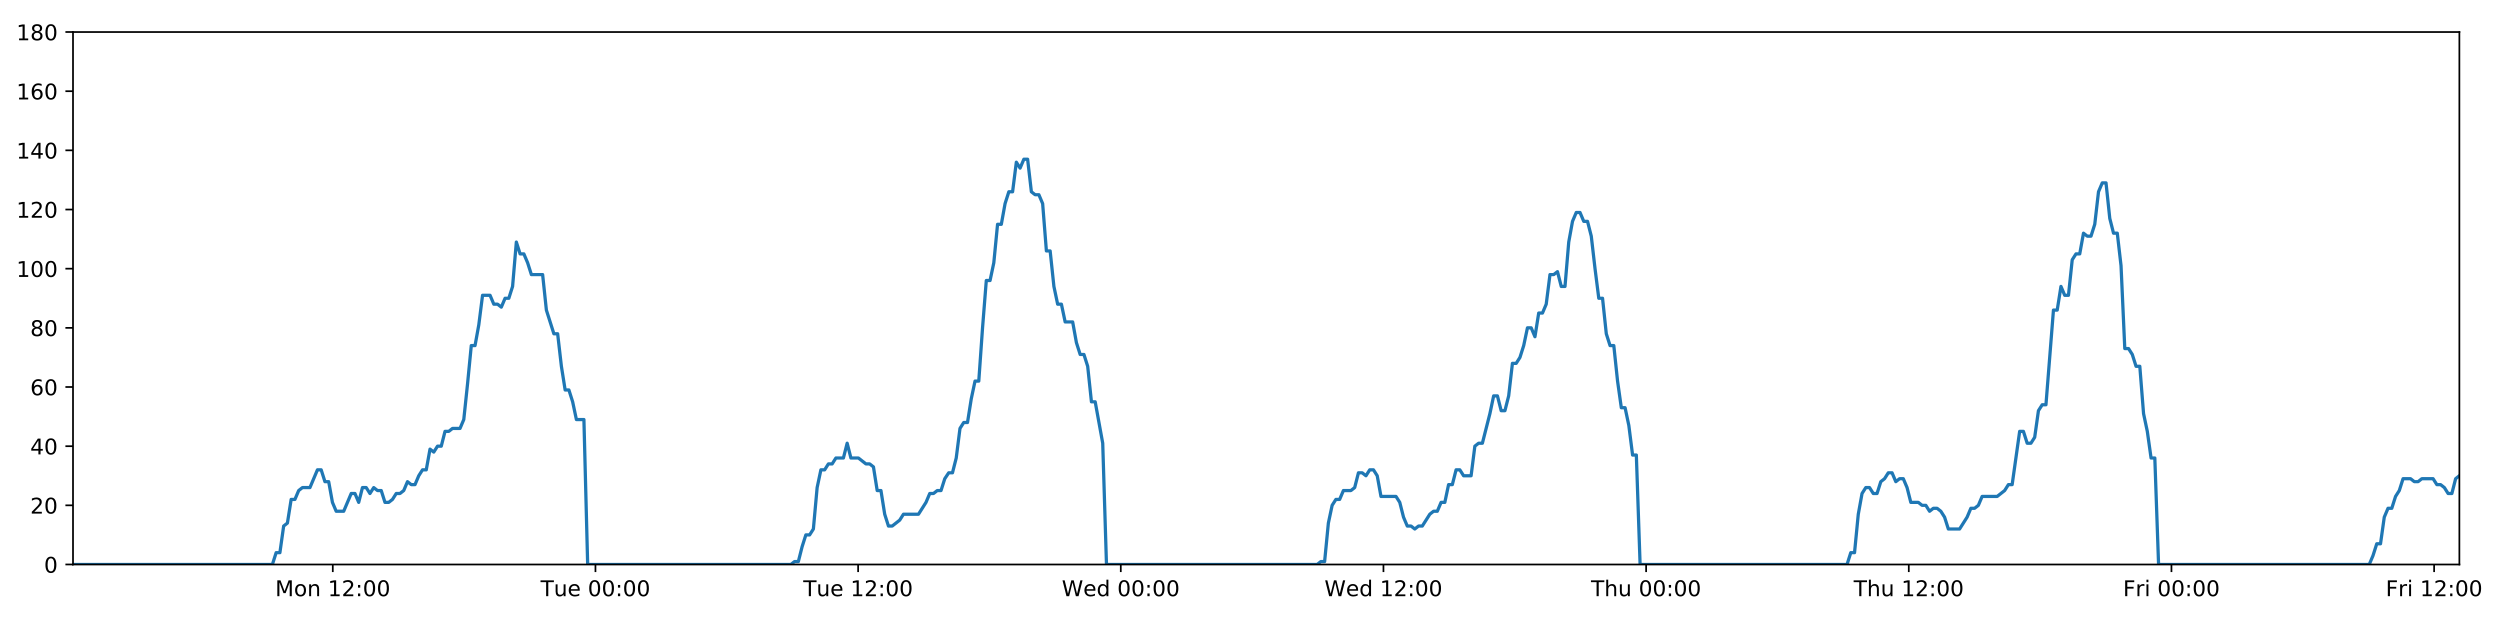
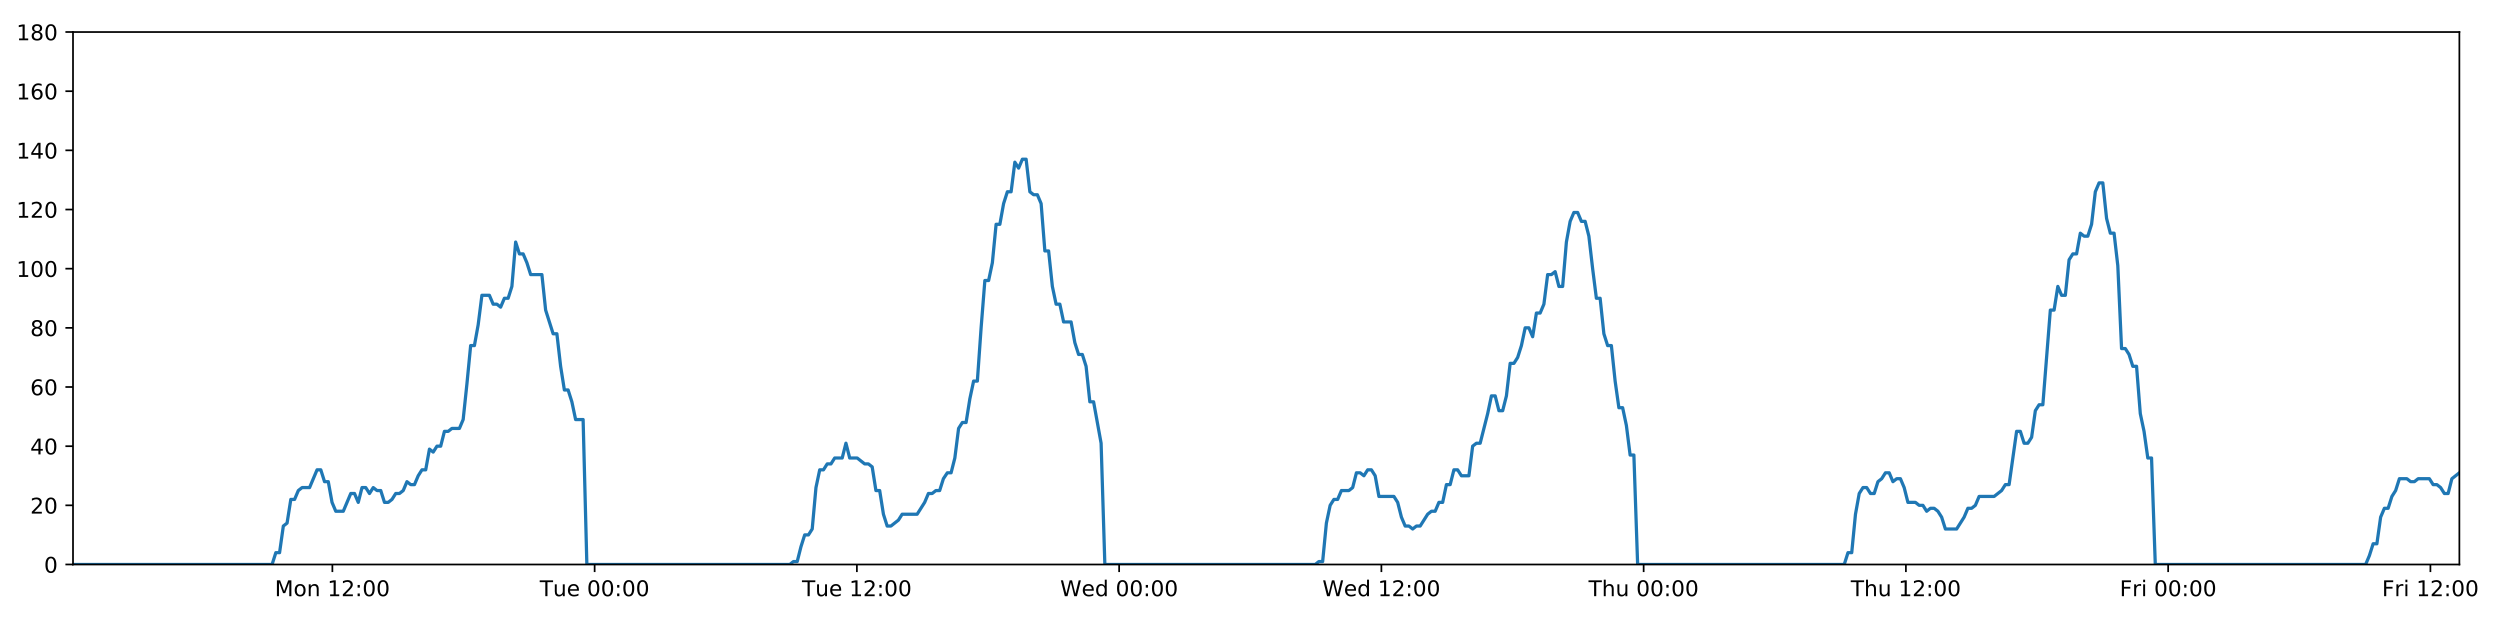
<svg xmlns="http://www.w3.org/2000/svg" xmlns:xlink="http://www.w3.org/1999/xlink" height="288pt" version="1.1" viewBox="0 0 1152 288" width="1152pt">
  <defs>
    <style type="text/css">
*{stroke-linecap:butt;stroke-linejoin:round;}
  </style>
  </defs>
  <g id="figure_1">
    <g id="patch_1">
      <path d="M 0 288  L 1152 288  L 1152 0  L 0 0  z " style="fill:#ffffff;" />
    </g>
    <g id="axes_1">
      <g id="patch_2">
        <path d="M 33.64 260.12  L 1133.28 260.12  L 1133.28 14.76  L 33.64 14.76  z " style="fill:#ffffff;" />
      </g>
      <g id="matplotlib.axis_1">
        <g id="xtick_1">
          <g id="line2d_1">
            <defs>
-               <path d="M 0 0  L 0 3.5  " id="m93ad986e2b" style="stroke:#000000;stroke-width:0.8;" />
-             </defs>
-             <g>
-               <use style="stroke:#000000;stroke-width:0.8;" x="153.348" xlink:href="#m93ad986e2b" y="260.12" />
+               <path d="M 0 0  L 0 3.5  " id="m6ac82e67f0" style="stroke:#000000;stroke-width:0.8;" />
+             </defs>
+             <g>
+               <use style="stroke:#000000;stroke-width:0.8;" x="153.16" xlink:href="#m6ac82e67f0" y="260.12" />
            </g>
          </g>
          <g id="text_1">
            <defs>
              <path d="M 9.812 72.906  L 24.516 72.906  L 43.109 23.297  L 61.812 72.906  L 76.516 72.906  L 76.516 0  L 66.891 0  L 66.891 64.016  L 48.094 14.016  L 38.188 14.016  L 19.391 64.016  L 19.391 0  L 9.812 0  z " id="DejaVuSans-77" />
              <path d="M 30.609 48.391  Q 23.391 48.391 19.188 42.75  Q 14.984 37.109 14.984 27.297  Q 14.984 17.484 19.156 11.844  Q 23.344 6.203 30.609 6.203  Q 37.797 6.203 41.984 11.859  Q 46.188 17.531 46.188 27.297  Q 46.188 37.016 41.984 42.703  Q 37.797 48.391 30.609 48.391  z M 30.609 56  Q 42.328 56 49.016 48.375  Q 55.719 40.766 55.719 27.297  Q 55.719 13.875 49.016 6.219  Q 42.328 -1.422 30.609 -1.422  Q 18.844 -1.422 12.172 6.219  Q 5.516 13.875 5.516 27.297  Q 5.516 40.766 12.172 48.375  Q 18.844 56 30.609 56  z " id="DejaVuSans-111" />
              <path d="M 54.891 33.016  L 54.891 0  L 45.906 0  L 45.906 32.719  Q 45.906 40.484 42.875 44.328  Q 39.844 48.188 33.797 48.188  Q 26.516 48.188 22.312 43.547  Q 18.109 38.922 18.109 30.906  L 18.109 0  L 9.078 0  L 9.078 54.688  L 18.109 54.688  L 18.109 46.188  Q 21.344 51.125 25.703 53.562  Q 30.078 56 35.797 56  Q 45.219 56 50.047 50.172  Q 54.891 44.344 54.891 33.016  z " id="DejaVuSans-110" />
              <path id="DejaVuSans-32" />
              <path d="M 12.406 8.297  L 28.516 8.297  L 28.516 63.922  L 10.984 60.406  L 10.984 69.391  L 28.422 72.906  L 38.281 72.906  L 38.281 8.297  L 54.391 8.297  L 54.391 0  L 12.406 0  z " id="DejaVuSans-49" />
              <path d="M 19.188 8.297  L 53.609 8.297  L 53.609 0  L 7.328 0  L 7.328 8.297  Q 12.938 14.109 22.625 23.891  Q 32.328 33.688 34.812 36.531  Q 39.547 41.844 41.422 45.531  Q 43.312 49.219 43.312 52.781  Q 43.312 58.594 39.234 62.25  Q 35.156 65.922 28.609 65.922  Q 23.969 65.922 18.812 64.312  Q 13.672 62.703 7.812 59.422  L 7.812 69.391  Q 13.766 71.781 18.938 73  Q 24.125 74.219 28.422 74.219  Q 39.75 74.219 46.484 68.547  Q 53.219 62.891 53.219 53.422  Q 53.219 48.922 51.531 44.891  Q 49.859 40.875 45.406 35.406  Q 44.188 33.984 37.641 27.219  Q 31.109 20.453 19.188 8.297  z " id="DejaVuSans-50" />
              <path d="M 11.719 12.406  L 22.016 12.406  L 22.016 0  L 11.719 0  z M 11.719 51.703  L 22.016 51.703  L 22.016 39.312  L 11.719 39.312  z " id="DejaVuSans-58" />
              <path d="M 31.781 66.406  Q 24.172 66.406 20.328 58.906  Q 16.5 51.422 16.5 36.375  Q 16.5 21.391 20.328 13.891  Q 24.172 6.391 31.781 6.391  Q 39.453 6.391 43.281 13.891  Q 47.125 21.391 47.125 36.375  Q 47.125 51.422 43.281 58.906  Q 39.453 66.406 31.781 66.406  z M 31.781 74.219  Q 44.047 74.219 50.516 64.516  Q 56.984 54.828 56.984 36.375  Q 56.984 17.969 50.516 8.266  Q 44.047 -1.422 31.781 -1.422  Q 19.531 -1.422 13.062 8.266  Q 6.594 17.969 6.594 36.375  Q 6.594 54.828 13.062 64.516  Q 19.531 74.219 31.781 74.219  z " id="DejaVuSans-48" />
            </defs>
-             <g transform="translate(126.8076 274.7184)scale(0.1 -0.1)">
+             <g transform="translate(126.6193 274.7184)scale(0.1 -0.1)">
              <use xlink:href="#DejaVuSans-77" />
              <use x="86.279" xlink:href="#DejaVuSans-111" />
              <use x="147.461" xlink:href="#DejaVuSans-110" />
              <use x="210.84" xlink:href="#DejaVuSans-32" />
              <use x="242.627" xlink:href="#DejaVuSans-49" />
              <use x="306.25" xlink:href="#DejaVuSans-50" />
              <use x="369.873" xlink:href="#DejaVuSans-58" />
              <use x="403.564" xlink:href="#DejaVuSans-48" />
              <use x="467.188" xlink:href="#DejaVuSans-48" />
            </g>
          </g>
        </g>
        <g id="xtick_2">
          <g id="line2d_2">
            <g>
-               <use style="stroke:#000000;stroke-width:0.8;" x="274.385" xlink:href="#m93ad986e2b" y="260.12" />
+               <use style="stroke:#000000;stroke-width:0.8;" x="274.006" xlink:href="#m6ac82e67f0" y="260.12" />
            </g>
          </g>
          <g id="text_2">
            <defs>
              <path d="M -0.297 72.906  L 61.375 72.906  L 61.375 64.594  L 35.5 64.594  L 35.5 0  L 25.594 0  L 25.594 64.594  L -0.297 64.594  z " id="DejaVuSans-84" />
              <path d="M 8.5 21.578  L 8.5 54.688  L 17.484 54.688  L 17.484 21.922  Q 17.484 14.156 20.5 10.266  Q 23.531 6.391 29.594 6.391  Q 36.859 6.391 41.078 11.031  Q 45.312 15.672 45.312 23.688  L 45.312 54.688  L 54.297 54.688  L 54.297 0  L 45.312 0  L 45.312 8.406  Q 42.047 3.422 37.719 1  Q 33.406 -1.422 27.688 -1.422  Q 18.266 -1.422 13.375 4.438  Q 8.5 10.297 8.5 21.578  z M 31.109 56  z " id="DejaVuSans-117" />
              <path d="M 56.203 29.594  L 56.203 25.203  L 14.891 25.203  Q 15.484 15.922 20.484 11.062  Q 25.484 6.203 34.422 6.203  Q 39.594 6.203 44.453 7.469  Q 49.312 8.734 54.109 11.281  L 54.109 2.781  Q 49.266 0.734 44.188 -0.344  Q 39.109 -1.422 33.891 -1.422  Q 20.797 -1.422 13.156 6.188  Q 5.516 13.812 5.516 26.812  Q 5.516 40.234 12.766 48.109  Q 20.016 56 32.328 56  Q 43.359 56 49.781 48.891  Q 56.203 41.797 56.203 29.594  z M 47.219 32.234  Q 47.125 39.594 43.094 43.984  Q 39.062 48.391 32.422 48.391  Q 24.906 48.391 20.391 44.141  Q 15.875 39.891 15.188 32.172  z " id="DejaVuSans-101" />
            </defs>
-             <g transform="translate(249.099 274.7184)scale(0.1 -0.1)">
+             <g transform="translate(248.7203 274.7184)scale(0.1 -0.1)">
              <use xlink:href="#DejaVuSans-84" />
              <use x="60.85" xlink:href="#DejaVuSans-117" />
              <use x="124.229" xlink:href="#DejaVuSans-101" />
              <use x="185.752" xlink:href="#DejaVuSans-32" />
              <use x="217.539" xlink:href="#DejaVuSans-48" />
              <use x="281.162" xlink:href="#DejaVuSans-48" />
              <use x="344.785" xlink:href="#DejaVuSans-58" />
              <use x="378.477" xlink:href="#DejaVuSans-48" />
              <use x="442.1" xlink:href="#DejaVuSans-48" />
            </g>
          </g>
        </g>
        <g id="xtick_3">
          <g id="line2d_3">
            <g>
-               <use style="stroke:#000000;stroke-width:0.8;" x="395.422" xlink:href="#m93ad986e2b" y="260.12" />
+               <use style="stroke:#000000;stroke-width:0.8;" x="394.853" xlink:href="#m6ac82e67f0" y="260.12" />
            </g>
          </g>
          <g id="text_3">
-             <g transform="translate(370.1358 274.7184)scale(0.1 -0.1)">
+             <g transform="translate(369.5667 274.7184)scale(0.1 -0.1)">
              <use xlink:href="#DejaVuSans-84" />
              <use x="60.85" xlink:href="#DejaVuSans-117" />
              <use x="124.229" xlink:href="#DejaVuSans-101" />
              <use x="185.752" xlink:href="#DejaVuSans-32" />
              <use x="217.539" xlink:href="#DejaVuSans-49" />
              <use x="281.162" xlink:href="#DejaVuSans-50" />
              <use x="344.785" xlink:href="#DejaVuSans-58" />
              <use x="378.477" xlink:href="#DejaVuSans-48" />
              <use x="442.1" xlink:href="#DejaVuSans-48" />
            </g>
          </g>
        </g>
        <g id="xtick_4">
          <g id="line2d_4">
            <g>
-               <use style="stroke:#000000;stroke-width:0.8;" x="516.458" xlink:href="#m93ad986e2b" y="260.12" />
+               <use style="stroke:#000000;stroke-width:0.8;" x="515.699" xlink:href="#m6ac82e67f0" y="260.12" />
            </g>
          </g>
          <g id="text_4">
            <defs>
              <path d="M 3.328 72.906  L 13.281 72.906  L 28.609 11.281  L 43.891 72.906  L 54.984 72.906  L 70.312 11.281  L 85.594 72.906  L 95.609 72.906  L 77.297 0  L 64.891 0  L 49.516 63.281  L 33.984 0  L 21.578 0  z " id="DejaVuSans-87" />
              <path d="M 45.406 46.391  L 45.406 75.984  L 54.391 75.984  L 54.391 0  L 45.406 0  L 45.406 8.203  Q 42.578 3.328 38.25 0.953  Q 33.938 -1.422 27.875 -1.422  Q 17.969 -1.422 11.734 6.484  Q 5.516 14.406 5.516 27.297  Q 5.516 40.188 11.734 48.094  Q 17.969 56 27.875 56  Q 33.938 56 38.25 53.625  Q 42.578 51.266 45.406 46.391  z M 14.797 27.297  Q 14.797 17.391 18.875 11.75  Q 22.953 6.109 30.078 6.109  Q 37.203 6.109 41.297 11.75  Q 45.406 17.391 45.406 27.297  Q 45.406 37.203 41.297 42.844  Q 37.203 48.484 30.078 48.484  Q 22.953 48.484 18.875 42.844  Q 14.797 37.203 14.797 27.297  z " id="DejaVuSans-100" />
            </defs>
-             <g transform="translate(489.2694 274.7184)scale(0.1 -0.1)">
+             <g transform="translate(488.51 274.7184)scale(0.1 -0.1)">
              <use xlink:href="#DejaVuSans-87" />
              <use x="98.799" xlink:href="#DejaVuSans-101" />
              <use x="160.322" xlink:href="#DejaVuSans-100" />
              <use x="223.799" xlink:href="#DejaVuSans-32" />
              <use x="255.586" xlink:href="#DejaVuSans-48" />
              <use x="319.209" xlink:href="#DejaVuSans-48" />
              <use x="382.832" xlink:href="#DejaVuSans-58" />
              <use x="416.523" xlink:href="#DejaVuSans-48" />
              <use x="480.146" xlink:href="#DejaVuSans-48" />
            </g>
          </g>
        </g>
        <g id="xtick_5">
          <g id="line2d_5">
            <g>
-               <use style="stroke:#000000;stroke-width:0.8;" x="637.495" xlink:href="#m93ad986e2b" y="260.12" />
+               <use style="stroke:#000000;stroke-width:0.8;" x="636.545" xlink:href="#m6ac82e67f0" y="260.12" />
            </g>
          </g>
          <g id="text_5">
-             <g transform="translate(610.3062 274.7184)scale(0.1 -0.1)">
+             <g transform="translate(609.3563 274.7184)scale(0.1 -0.1)">
              <use xlink:href="#DejaVuSans-87" />
              <use x="98.799" xlink:href="#DejaVuSans-101" />
              <use x="160.322" xlink:href="#DejaVuSans-100" />
              <use x="223.799" xlink:href="#DejaVuSans-32" />
              <use x="255.586" xlink:href="#DejaVuSans-49" />
              <use x="319.209" xlink:href="#DejaVuSans-50" />
              <use x="382.832" xlink:href="#DejaVuSans-58" />
              <use x="416.523" xlink:href="#DejaVuSans-48" />
              <use x="480.146" xlink:href="#DejaVuSans-48" />
            </g>
          </g>
        </g>
        <g id="xtick_6">
          <g id="line2d_6">
            <g>
-               <use style="stroke:#000000;stroke-width:0.8;" x="758.532" xlink:href="#m93ad986e2b" y="260.12" />
+               <use style="stroke:#000000;stroke-width:0.8;" x="757.392" xlink:href="#m6ac82e67f0" y="260.12" />
            </g>
          </g>
          <g id="text_6">
            <defs>
              <path d="M 54.891 33.016  L 54.891 0  L 45.906 0  L 45.906 32.719  Q 45.906 40.484 42.875 44.328  Q 39.844 48.188 33.797 48.188  Q 26.516 48.188 22.312 43.547  Q 18.109 38.922 18.109 30.906  L 18.109 0  L 9.078 0  L 9.078 75.984  L 18.109 75.984  L 18.109 46.188  Q 21.344 51.125 25.703 53.562  Q 30.078 56 35.797 56  Q 45.219 56 50.047 50.172  Q 54.891 44.344 54.891 33.016  z " id="DejaVuSans-104" />
            </defs>
-             <g transform="translate(733.1422 274.7184)scale(0.1 -0.1)">
+             <g transform="translate(732.0019 274.7184)scale(0.1 -0.1)">
              <use xlink:href="#DejaVuSans-84" />
              <use x="61.084" xlink:href="#DejaVuSans-104" />
              <use x="124.463" xlink:href="#DejaVuSans-117" />
              <use x="187.842" xlink:href="#DejaVuSans-32" />
              <use x="219.629" xlink:href="#DejaVuSans-48" />
              <use x="283.252" xlink:href="#DejaVuSans-48" />
              <use x="346.875" xlink:href="#DejaVuSans-58" />
              <use x="380.566" xlink:href="#DejaVuSans-48" />
              <use x="444.189" xlink:href="#DejaVuSans-48" />
            </g>
          </g>
        </g>
        <g id="xtick_7">
          <g id="line2d_7">
            <g>
-               <use style="stroke:#000000;stroke-width:0.8;" x="879.569" xlink:href="#m93ad986e2b" y="260.12" />
+               <use style="stroke:#000000;stroke-width:0.8;" x="878.238" xlink:href="#m6ac82e67f0" y="260.12" />
            </g>
          </g>
          <g id="text_7">
-             <g transform="translate(854.179 274.7184)scale(0.1 -0.1)">
+             <g transform="translate(852.8483 274.7184)scale(0.1 -0.1)">
              <use xlink:href="#DejaVuSans-84" />
              <use x="61.084" xlink:href="#DejaVuSans-104" />
              <use x="124.463" xlink:href="#DejaVuSans-117" />
              <use x="187.842" xlink:href="#DejaVuSans-32" />
              <use x="219.629" xlink:href="#DejaVuSans-49" />
              <use x="283.252" xlink:href="#DejaVuSans-50" />
              <use x="346.875" xlink:href="#DejaVuSans-58" />
              <use x="380.566" xlink:href="#DejaVuSans-48" />
              <use x="444.189" xlink:href="#DejaVuSans-48" />
            </g>
          </g>
        </g>
        <g id="xtick_8">
          <g id="line2d_8">
            <g>
-               <use style="stroke:#000000;stroke-width:0.8;" x="1000.606" xlink:href="#m93ad986e2b" y="260.12" />
+               <use style="stroke:#000000;stroke-width:0.8;" x="999.085" xlink:href="#m6ac82e67f0" y="260.12" />
            </g>
          </g>
          <g id="text_8">
            <defs>
              <path d="M 9.812 72.906  L 51.703 72.906  L 51.703 64.594  L 19.672 64.594  L 19.672 43.109  L 48.578 43.109  L 48.578 34.812  L 19.672 34.812  L 19.672 0  L 9.812 0  z " id="DejaVuSans-70" />
              <path d="M 41.109 46.297  Q 39.594 47.172 37.812 47.578  Q 36.031 48 33.891 48  Q 26.266 48 22.188 43.047  Q 18.109 38.094 18.109 28.812  L 18.109 0  L 9.078 0  L 9.078 54.688  L 18.109 54.688  L 18.109 46.188  Q 20.953 51.172 25.484 53.578  Q 30.031 56 36.531 56  Q 37.453 56 38.578 55.875  Q 39.703 55.766 41.062 55.516  z " id="DejaVuSans-114" />
              <path d="M 9.422 54.688  L 18.406 54.688  L 18.406 0  L 9.422 0  z M 9.422 75.984  L 18.406 75.984  L 18.406 64.594  L 9.422 64.594  z " id="DejaVuSans-105" />
            </defs>
-             <g transform="translate(978.2923 274.7184)scale(0.1 -0.1)">
+             <g transform="translate(976.7713 274.7184)scale(0.1 -0.1)">
              <use xlink:href="#DejaVuSans-70" />
              <use x="57.41" xlink:href="#DejaVuSans-114" />
              <use x="98.523" xlink:href="#DejaVuSans-105" />
              <use x="126.307" xlink:href="#DejaVuSans-32" />
              <use x="158.094" xlink:href="#DejaVuSans-48" />
              <use x="221.717" xlink:href="#DejaVuSans-48" />
              <use x="285.34" xlink:href="#DejaVuSans-58" />
              <use x="319.031" xlink:href="#DejaVuSans-48" />
              <use x="382.654" xlink:href="#DejaVuSans-48" />
            </g>
          </g>
        </g>
        <g id="xtick_9">
          <g id="line2d_9">
            <g>
-               <use style="stroke:#000000;stroke-width:0.8;" x="1121.642" xlink:href="#m93ad986e2b" y="260.12" />
+               <use style="stroke:#000000;stroke-width:0.8;" x="1119.931" xlink:href="#m6ac82e67f0" y="260.12" />
            </g>
          </g>
          <g id="text_9">
-             <g transform="translate(1099.329 274.7184)scale(0.1 -0.1)">
+             <g transform="translate(1097.618 274.7184)scale(0.1 -0.1)">
              <use xlink:href="#DejaVuSans-70" />
              <use x="57.41" xlink:href="#DejaVuSans-114" />
              <use x="98.523" xlink:href="#DejaVuSans-105" />
              <use x="126.307" xlink:href="#DejaVuSans-32" />
              <use x="158.094" xlink:href="#DejaVuSans-49" />
              <use x="221.717" xlink:href="#DejaVuSans-50" />
              <use x="285.34" xlink:href="#DejaVuSans-58" />
              <use x="319.031" xlink:href="#DejaVuSans-48" />
              <use x="382.654" xlink:href="#DejaVuSans-48" />
            </g>
          </g>
        </g>
      </g>
      <g id="matplotlib.axis_2">
        <g id="ytick_1">
          <g id="line2d_10">
            <defs>
-               <path d="M 0 0  L -3.5 0  " id="m12c2ae33f0" style="stroke:#000000;stroke-width:0.8;" />
-             </defs>
-             <g>
-               <use style="stroke:#000000;stroke-width:0.8;" x="33.64" xlink:href="#m12c2ae33f0" y="260.12" />
+               <path d="M 0 0  L -3.5 0  " id="m63ed3e9bc0" style="stroke:#000000;stroke-width:0.8;" />
+             </defs>
+             <g>
+               <use style="stroke:#000000;stroke-width:0.8;" x="33.64" xlink:href="#m63ed3e9bc0" y="260.12" />
            </g>
          </g>
          <g id="text_10">
            <g transform="translate(20.2775 263.9192)scale(0.1 -0.1)">
              <use xlink:href="#DejaVuSans-48" />
            </g>
          </g>
        </g>
        <g id="ytick_2">
          <g id="line2d_11">
            <g>
-               <use style="stroke:#000000;stroke-width:0.8;" x="33.64" xlink:href="#m12c2ae33f0" y="232.858" />
+               <use style="stroke:#000000;stroke-width:0.8;" x="33.64" xlink:href="#m63ed3e9bc0" y="232.858" />
            </g>
          </g>
          <g id="text_11">
            <g transform="translate(13.915 236.657)scale(0.1 -0.1)">
              <use xlink:href="#DejaVuSans-50" />
              <use x="63.623" xlink:href="#DejaVuSans-48" />
            </g>
          </g>
        </g>
        <g id="ytick_3">
          <g id="line2d_12">
            <g>
-               <use style="stroke:#000000;stroke-width:0.8;" x="33.64" xlink:href="#m12c2ae33f0" y="205.596" />
+               <use style="stroke:#000000;stroke-width:0.8;" x="33.64" xlink:href="#m63ed3e9bc0" y="205.596" />
            </g>
          </g>
          <g id="text_12">
            <defs>
              <path d="M 37.797 64.312  L 12.891 25.391  L 37.797 25.391  z M 35.203 72.906  L 47.609 72.906  L 47.609 25.391  L 58.016 25.391  L 58.016 17.188  L 47.609 17.188  L 47.609 0  L 37.797 0  L 37.797 17.188  L 4.891 17.188  L 4.891 26.703  z " id="DejaVuSans-52" />
            </defs>
            <g transform="translate(13.915 209.3948)scale(0.1 -0.1)">
              <use xlink:href="#DejaVuSans-52" />
              <use x="63.623" xlink:href="#DejaVuSans-48" />
            </g>
          </g>
        </g>
        <g id="ytick_4">
          <g id="line2d_13">
            <g>
-               <use style="stroke:#000000;stroke-width:0.8;" x="33.64" xlink:href="#m12c2ae33f0" y="178.333" />
+               <use style="stroke:#000000;stroke-width:0.8;" x="33.64" xlink:href="#m63ed3e9bc0" y="178.333" />
            </g>
          </g>
          <g id="text_13">
            <defs>
              <path d="M 33.016 40.375  Q 26.375 40.375 22.484 35.828  Q 18.609 31.297 18.609 23.391  Q 18.609 15.531 22.484 10.953  Q 26.375 6.391 33.016 6.391  Q 39.656 6.391 43.531 10.953  Q 47.406 15.531 47.406 23.391  Q 47.406 31.297 43.531 35.828  Q 39.656 40.375 33.016 40.375  z M 52.594 71.297  L 52.594 62.312  Q 48.875 64.062 45.094 64.984  Q 41.312 65.922 37.594 65.922  Q 27.828 65.922 22.672 59.328  Q 17.531 52.734 16.797 39.406  Q 19.672 43.656 24.016 45.922  Q 28.375 48.188 33.594 48.188  Q 44.578 48.188 50.953 41.516  Q 57.328 34.859 57.328 23.391  Q 57.328 12.156 50.688 5.359  Q 44.047 -1.422 33.016 -1.422  Q 20.359 -1.422 13.672 8.266  Q 6.984 17.969 6.984 36.375  Q 6.984 53.656 15.188 63.938  Q 23.391 74.219 37.203 74.219  Q 40.922 74.219 44.703 73.484  Q 48.484 72.75 52.594 71.297  z " id="DejaVuSans-54" />
            </defs>
            <g transform="translate(13.915 182.1326)scale(0.1 -0.1)">
              <use xlink:href="#DejaVuSans-54" />
              <use x="63.623" xlink:href="#DejaVuSans-48" />
            </g>
          </g>
        </g>
        <g id="ytick_5">
          <g id="line2d_14">
            <g>
-               <use style="stroke:#000000;stroke-width:0.8;" x="33.64" xlink:href="#m12c2ae33f0" y="151.071" />
+               <use style="stroke:#000000;stroke-width:0.8;" x="33.64" xlink:href="#m63ed3e9bc0" y="151.071" />
            </g>
          </g>
          <g id="text_14">
            <defs>
              <path d="M 31.781 34.625  Q 24.75 34.625 20.719 30.859  Q 16.703 27.094 16.703 20.516  Q 16.703 13.922 20.719 10.156  Q 24.75 6.391 31.781 6.391  Q 38.812 6.391 42.859 10.172  Q 46.922 13.969 46.922 20.516  Q 46.922 27.094 42.891 30.859  Q 38.875 34.625 31.781 34.625  z M 21.922 38.812  Q 15.578 40.375 12.031 44.719  Q 8.5 49.078 8.5 55.328  Q 8.5 64.062 14.719 69.141  Q 20.953 74.219 31.781 74.219  Q 42.672 74.219 48.875 69.141  Q 55.078 64.062 55.078 55.328  Q 55.078 49.078 51.531 44.719  Q 48 40.375 41.703 38.812  Q 48.828 37.156 52.797 32.312  Q 56.781 27.484 56.781 20.516  Q 56.781 9.906 50.312 4.234  Q 43.844 -1.422 31.781 -1.422  Q 19.734 -1.422 13.25 4.234  Q 6.781 9.906 6.781 20.516  Q 6.781 27.484 10.781 32.312  Q 14.797 37.156 21.922 38.812  z M 18.312 54.391  Q 18.312 48.734 21.844 45.562  Q 25.391 42.391 31.781 42.391  Q 38.141 42.391 41.719 45.562  Q 45.312 48.734 45.312 54.391  Q 45.312 60.062 41.719 63.234  Q 38.141 66.406 31.781 66.406  Q 25.391 66.406 21.844 63.234  Q 18.312 60.062 18.312 54.391  z " id="DejaVuSans-56" />
            </defs>
            <g transform="translate(13.915 154.8703)scale(0.1 -0.1)">
              <use xlink:href="#DejaVuSans-56" />
              <use x="63.623" xlink:href="#DejaVuSans-48" />
            </g>
          </g>
        </g>
        <g id="ytick_6">
          <g id="line2d_15">
            <g>
-               <use style="stroke:#000000;stroke-width:0.8;" x="33.64" xlink:href="#m12c2ae33f0" y="123.809" />
+               <use style="stroke:#000000;stroke-width:0.8;" x="33.64" xlink:href="#m63ed3e9bc0" y="123.809" />
            </g>
          </g>
          <g id="text_15">
            <g transform="translate(7.5525 127.6081)scale(0.1 -0.1)">
              <use xlink:href="#DejaVuSans-49" />
              <use x="63.623" xlink:href="#DejaVuSans-48" />
              <use x="127.246" xlink:href="#DejaVuSans-48" />
            </g>
          </g>
        </g>
        <g id="ytick_7">
          <g id="line2d_16">
            <g>
-               <use style="stroke:#000000;stroke-width:0.8;" x="33.64" xlink:href="#m12c2ae33f0" y="96.547" />
+               <use style="stroke:#000000;stroke-width:0.8;" x="33.64" xlink:href="#m63ed3e9bc0" y="96.547" />
            </g>
          </g>
          <g id="text_16">
            <g transform="translate(7.5525 100.3459)scale(0.1 -0.1)">
              <use xlink:href="#DejaVuSans-49" />
              <use x="63.623" xlink:href="#DejaVuSans-50" />
              <use x="127.246" xlink:href="#DejaVuSans-48" />
            </g>
          </g>
        </g>
        <g id="ytick_8">
          <g id="line2d_17">
            <g>
-               <use style="stroke:#000000;stroke-width:0.8;" x="33.64" xlink:href="#m12c2ae33f0" y="69.284" />
+               <use style="stroke:#000000;stroke-width:0.8;" x="33.64" xlink:href="#m63ed3e9bc0" y="69.284" />
            </g>
          </g>
          <g id="text_17">
            <g transform="translate(7.5525 73.08366)scale(0.1 -0.1)">
              <use xlink:href="#DejaVuSans-49" />
              <use x="63.623" xlink:href="#DejaVuSans-52" />
              <use x="127.246" xlink:href="#DejaVuSans-48" />
            </g>
          </g>
        </g>
        <g id="ytick_9">
          <g id="line2d_18">
            <g>
-               <use style="stroke:#000000;stroke-width:0.8;" x="33.64" xlink:href="#m12c2ae33f0" y="42.022" />
+               <use style="stroke:#000000;stroke-width:0.8;" x="33.64" xlink:href="#m63ed3e9bc0" y="42.022" />
            </g>
          </g>
          <g id="text_18">
            <g transform="translate(7.5525 45.82144)scale(0.1 -0.1)">
              <use xlink:href="#DejaVuSans-49" />
              <use x="63.623" xlink:href="#DejaVuSans-54" />
              <use x="127.246" xlink:href="#DejaVuSans-48" />
            </g>
          </g>
        </g>
        <g id="ytick_10">
          <g id="line2d_19">
            <g>
-               <use style="stroke:#000000;stroke-width:0.8;" x="33.64" xlink:href="#m12c2ae33f0" y="14.76" />
+               <use style="stroke:#000000;stroke-width:0.8;" x="33.64" xlink:href="#m63ed3e9bc0" y="14.76" />
            </g>
          </g>
          <g id="text_19">
            <g transform="translate(7.5525 18.55922)scale(0.1 -0.1)">
              <use xlink:href="#DejaVuSans-49" />
              <use x="63.623" xlink:href="#DejaVuSans-56" />
              <use x="127.246" xlink:href="#DejaVuSans-48" />
            </g>
          </g>
        </g>
      </g>
      <g id="line2d_20">
-         <path clip-path="url(#p1e39b80d7f)" d="M 33.64 260.12  L 125.516 260.12  L 127.246 254.668  L 128.975 254.668  L 130.708 242.4  L 132.435 241.036  L 134.164 230.132  L 135.897 230.132  L 137.631 226.042  L 139.361 224.679  L 142.818 224.679  L 146.274 216.5  L 148.003 216.5  L 149.73 221.953  L 151.459 221.953  L 153.187 231.495  L 154.917 235.584  L 158.374 235.584  L 161.835 227.405  L 163.563 227.405  L 165.291 231.495  L 167.02 224.679  L 168.748 224.679  L 170.476 227.405  L 172.211 224.679  L 173.94 226.042  L 175.669 226.042  L 177.398 231.495  L 179.127 231.495  L 180.854 230.132  L 182.581 227.405  L 184.309 227.405  L 186.04 226.042  L 187.77 221.953  L 189.501 223.316  L 191.232 223.316  L 192.962 219.227  L 194.691 216.5  L 196.419 216.5  L 198.147 206.959  L 199.877 208.322  L 201.606 205.596  L 203.335 205.596  L 205.064 198.78  L 206.792 198.78  L 208.521 197.417  L 211.98 197.417  L 213.708 193.328  L 215.437 176.97  L 217.165 159.25  L 218.895 159.25  L 220.628 149.708  L 222.359 136.077  L 225.818 136.077  L 227.548 140.166  L 229.276 140.166  L 231.007 141.529  L 232.737 137.44  L 234.466 137.44  L 236.197 131.988  L 237.932 111.541  L 239.662 116.993  L 241.394 116.993  L 243.124 121.083  L 244.857 126.535  L 250.044 126.535  L 251.772 142.892  L 255.228 153.797  L 256.96 153.797  L 258.688 168.792  L 260.418 179.696  L 262.147 179.696  L 263.876 185.149  L 265.605 193.328  L 269.066 193.328  L 270.796 260.12  L 364.444 260.12  L 366.145 258.757  L 367.878 258.757  L 369.607 251.941  L 371.335 246.489  L 373.068 246.489  L 374.804 243.763  L 376.534 224.679  L 378.264 216.5  L 379.993 216.5  L 381.723 213.774  L 383.451 213.774  L 385.181 211.048  L 388.64 211.048  L 390.37 204.232  L 392.1 211.048  L 395.557 211.048  L 399.018 213.774  L 400.751 213.774  L 402.481 215.137  L 404.21 226.042  L 405.94 226.042  L 407.669 236.947  L 409.4 242.4  L 411.128 242.4  L 414.586 239.673  L 416.316 236.947  L 423.239 236.947  L 426.7 231.495  L 428.431 227.405  L 430.161 227.405  L 431.891 226.042  L 433.62 226.042  L 435.349 220.59  L 437.168 217.864  L 438.9 217.864  L 440.63 211.048  L 442.359 197.417  L 444.089 194.691  L 445.822 194.691  L 447.556 183.786  L 449.29 175.607  L 451.022 175.607  L 452.755 151.071  L 454.487 129.261  L 456.218 129.261  L 457.947 121.083  L 459.676 103.362  L 461.406 103.362  L 463.136 93.82  L 464.872 88.368  L 466.601 88.368  L 468.33 74.737  L 470.062 77.463  L 471.797 73.374  L 473.525 73.374  L 475.255 88.368  L 476.987 89.731  L 478.716 89.731  L 480.449 93.82  L 482.178 115.63  L 483.908 115.63  L 485.638 131.988  L 487.367 140.166  L 489.096 140.166  L 490.824 148.345  L 494.281 148.345  L 496.012 157.887  L 497.741 163.339  L 499.474 163.339  L 501.202 168.792  L 502.934 185.149  L 504.663 185.149  L 508.132 204.232  L 509.864 260.12  L 606.952 260.12  L 608.654 258.757  L 610.383 258.757  L 612.113 241.036  L 613.846 232.858  L 615.576 230.132  L 617.306 230.132  L 619.044 226.042  L 622.505 226.042  L 624.239 224.679  L 625.97 217.864  L 627.7 217.864  L 629.43 219.227  L 631.163 216.5  L 632.895 216.5  L 634.624 219.227  L 636.354 228.768  L 643.281 228.768  L 645.011 231.495  L 646.74 238.31  L 648.472 242.4  L 650.205 242.4  L 651.935 243.763  L 653.666 242.4  L 655.395 242.4  L 658.856 236.947  L 660.586 235.584  L 662.314 235.584  L 664.045 231.495  L 665.774 231.495  L 667.504 223.316  L 669.233 223.316  L 670.963 216.5  L 672.692 216.5  L 674.425 219.227  L 677.882 219.227  L 679.614 205.596  L 681.347 204.232  L 683.081 204.232  L 686.545 190.601  L 688.274 182.423  L 690.01 182.423  L 691.74 189.238  L 693.469 189.238  L 695.197 182.423  L 696.927 167.428  L 698.655 167.428  L 700.39 164.702  L 702.119 159.25  L 703.848 151.071  L 705.576 151.071  L 707.305 155.16  L 709.036 144.256  L 710.767 144.256  L 712.498 140.166  L 714.228 126.535  L 715.959 126.535  L 717.689 125.172  L 719.421 131.988  L 721.15 131.988  L 722.879 111.541  L 724.609 101.999  L 726.338 97.91  L 728.068 97.91  L 729.797 101.999  L 731.527 101.999  L 733.257 108.815  L 734.989 123.809  L 736.718 137.44  L 738.449 137.44  L 740.179 153.797  L 741.912 159.25  L 743.64 159.25  L 745.37 175.607  L 747.102 187.875  L 748.836 187.875  L 750.564 196.054  L 752.294 209.685  L 754.026 209.685  L 755.757 260.12  L 851.11 260.12  L 852.839 254.668  L 854.568 254.668  L 856.297 236.947  L 858.026 227.405  L 859.754 224.679  L 861.483 224.679  L 863.212 227.405  L 864.94 227.405  L 866.667 221.953  L 868.397 220.59  L 870.129 217.864  L 871.858 217.864  L 873.588 221.953  L 875.316 220.59  L 877.045 220.59  L 878.773 224.679  L 880.501 231.495  L 883.966 231.495  L 885.694 232.858  L 887.423 232.858  L 889.152 235.584  L 890.882 234.221  L 892.61 234.221  L 894.338 235.584  L 896.066 238.31  L 897.795 243.763  L 902.981 243.763  L 906.439 238.31  L 908.172 234.221  L 909.901 234.221  L 911.629 232.858  L 913.359 228.768  L 920.279 228.768  L 923.74 226.042  L 925.47 223.316  L 927.199 223.316  L 930.66 198.78  L 932.391 198.78  L 934.122 204.232  L 935.853 204.232  L 937.585 201.506  L 939.314 189.238  L 941.044 186.512  L 942.773 186.512  L 946.231 142.892  L 947.961 142.892  L 949.691 131.988  L 951.422 136.077  L 953.151 136.077  L 954.881 119.72  L 956.611 116.993  L 958.34 116.993  L 960.07 107.452  L 961.801 108.815  L 963.532 108.815  L 965.261 103.362  L 966.991 88.368  L 968.722 84.279  L 970.453 84.279  L 972.183 100.636  L 973.912 107.452  L 975.641 107.452  L 977.371 122.446  L 979.101 160.613  L 980.831 160.613  L 982.561 163.339  L 984.29 168.792  L 986.02 168.792  L 987.75 190.601  L 989.479 198.78  L 991.21 211.048  L 992.939 211.048  L 994.669 260.12  L 1091.748 260.12  L 1093.478 256.031  L 1095.208 250.578  L 1096.937 250.578  L 1098.669 238.31  L 1100.4 234.221  L 1102.134 234.221  L 1103.863 228.768  L 1105.593 226.042  L 1107.325 220.59  L 1110.791 220.59  L 1112.524 221.953  L 1114.252 221.953  L 1115.981 220.59  L 1121.171 220.59  L 1122.899 223.316  L 1124.629 223.316  L 1126.36 224.679  L 1128.089 227.405  L 1129.821 227.405  L 1131.551 220.59  L 1133.28 219.227  L 1133.28 219.227  " style="fill:none;stroke:#1f77b4;stroke-linecap:square;stroke-width:1.5;" />
+         <path clip-path="url(#pdae1929686)" d="M 33.64 260.12  L 125.372 260.12  L 127.099 254.668  L 128.825 254.668  L 130.555 242.4  L 132.28 241.036  L 134.005 230.132  L 135.736 230.132  L 137.468 226.042  L 139.194 224.679  L 142.646 224.679  L 146.097 216.5  L 147.823 216.5  L 149.548 221.953  L 151.274 221.953  L 152.999 231.495  L 154.726 235.584  L 158.178 235.584  L 161.633 227.405  L 163.358 227.405  L 165.084 231.495  L 166.811 224.679  L 168.536 224.679  L 170.26 227.405  L 171.993 224.679  L 173.72 226.042  L 175.446 226.042  L 177.171 231.495  L 178.898 231.495  L 180.622 230.132  L 182.347 227.405  L 184.072 227.405  L 185.8 226.042  L 187.528 221.953  L 189.255 223.316  L 190.985 223.316  L 192.711 219.227  L 194.437 216.5  L 196.163 216.5  L 197.889 206.959  L 199.615 208.322  L 201.341 205.596  L 203.069 205.596  L 204.794 198.78  L 206.52 198.78  L 208.246 197.417  L 211.699 197.417  L 213.425 193.328  L 215.151 176.97  L 216.876 159.25  L 218.604 159.25  L 220.334 149.708  L 222.062 136.077  L 225.516 136.077  L 227.243 140.166  L 228.969 140.166  L 230.696 141.529  L 232.423 137.44  L 234.15 137.44  L 235.878 131.988  L 237.611 111.541  L 239.338 116.993  L 241.067 116.993  L 242.794 121.083  L 244.525 126.535  L 249.703 126.535  L 251.429 142.892  L 254.88 153.797  L 256.609 153.797  L 258.334 168.792  L 260.062 179.696  L 261.787 179.696  L 263.514 185.149  L 265.241 193.328  L 268.696 193.328  L 270.423 260.12  L 363.923 260.12  L 365.622 258.757  L 367.353 258.757  L 369.078 251.941  L 370.804 246.489  L 372.534 246.489  L 374.267 243.763  L 375.994 224.679  L 377.722 216.5  L 379.448 216.5  L 381.175 213.774  L 382.901 213.774  L 384.628 211.048  L 388.081 211.048  L 389.809 204.232  L 391.537 211.048  L 394.988 211.048  L 398.443 213.774  L 400.173 213.774  L 401.901 215.137  L 403.627 226.042  L 405.354 226.042  L 407.08 236.947  L 408.809 242.4  L 410.534 242.4  L 413.987 239.673  L 415.715 236.947  L 422.626 236.947  L 426.081 231.495  L 427.81 227.405  L 429.537 227.405  L 431.265 226.042  L 432.991 226.042  L 434.717 220.59  L 436.534 217.864  L 438.262 217.864  L 439.99 211.048  L 441.716 197.417  L 443.444 194.691  L 445.173 194.691  L 446.905 183.786  L 448.637 175.607  L 450.366 175.607  L 452.096 151.071  L 453.825 129.261  L 455.554 129.261  L 457.28 121.083  L 459.006 103.362  L 460.733 103.362  L 462.46 93.82  L 464.194 88.368  L 465.92 88.368  L 467.646 74.737  L 469.376 77.463  L 471.107 73.374  L 472.834 73.374  L 474.561 88.368  L 476.289 89.731  L 478.016 89.731  L 479.746 93.82  L 481.472 115.63  L 483.2 115.63  L 484.927 131.988  L 486.653 140.166  L 488.379 140.166  L 490.105 148.345  L 493.556 148.345  L 495.285 157.887  L 497.011 163.339  L 498.741 163.339  L 500.466 168.792  L 502.196 185.149  L 503.922 185.149  L 507.386 204.232  L 509.115 260.12  L 606.05 260.12  L 607.749 258.757  L 609.475 258.757  L 611.203 241.036  L 612.933 232.858  L 614.661 230.132  L 616.388 230.132  L 618.124 226.042  L 621.579 226.042  L 623.31 224.679  L 625.038 217.864  L 626.765 217.864  L 628.492 219.227  L 630.223 216.5  L 631.952 216.5  L 633.679 219.227  L 635.406 228.768  L 642.322 228.768  L 644.049 231.495  L 645.775 238.31  L 647.505 242.4  L 649.235 242.4  L 650.962 243.763  L 652.691 242.4  L 654.417 242.4  L 657.873 236.947  L 659.6 235.584  L 661.325 235.584  L 663.053 231.495  L 664.78 231.495  L 666.507 223.316  L 668.233 223.316  L 669.96 216.5  L 671.687 216.5  L 673.417 219.227  L 676.868 219.227  L 678.598 205.596  L 680.328 204.232  L 682.059 204.232  L 685.518 190.601  L 687.244 182.423  L 688.978 182.423  L 690.705 189.238  L 692.431 189.238  L 694.156 182.423  L 695.883 167.428  L 697.609 167.428  L 699.341 164.702  L 701.067 159.25  L 702.794 151.071  L 704.519 151.071  L 706.245 155.16  L 707.974 144.256  L 709.702 144.256  L 711.43 140.166  L 713.157 126.535  L 714.886 126.535  L 716.613 125.172  L 718.343 131.988  L 720.068 131.988  L 721.795 111.541  L 723.522 101.999  L 725.249 97.91  L 726.976 97.91  L 728.702 101.999  L 730.429 101.999  L 732.156 108.815  L 733.886 123.809  L 735.612 137.44  L 737.34 137.44  L 739.067 153.797  L 740.798 159.25  L 742.524 159.25  L 744.251 175.607  L 745.979 187.875  L 747.711 187.875  L 749.437 196.054  L 751.163 209.685  L 752.892 209.685  L 754.622 260.12  L 849.824 260.12  L 851.55 254.668  L 853.276 254.668  L 855.003 236.947  L 856.729 227.405  L 858.455 224.679  L 860.181 224.679  L 861.907 227.405  L 863.632 227.405  L 865.357 221.953  L 867.084 220.59  L 868.813 217.864  L 870.54 217.864  L 872.266 221.953  L 873.992 220.59  L 875.719 220.59  L 877.444 224.679  L 879.169 231.495  L 882.628 231.495  L 884.354 232.858  L 886.08 232.858  L 887.807 235.584  L 889.533 234.221  L 891.259 234.221  L 892.984 235.584  L 894.71 238.31  L 896.436 243.763  L 901.613 243.763  L 905.066 238.31  L 906.797 234.221  L 908.522 234.221  L 910.248 232.858  L 911.975 228.768  L 918.885 228.768  L 922.34 226.042  L 924.067 223.316  L 925.793 223.316  L 929.249 198.78  L 930.977 198.78  L 932.706 204.232  L 934.434 204.232  L 936.163 201.506  L 937.889 189.238  L 939.616 186.512  L 941.342 186.512  L 944.795 142.892  L 946.523 142.892  L 948.25 131.988  L 949.978 136.077  L 951.705 136.077  L 953.432 119.72  L 955.159 116.993  L 956.886 116.993  L 958.612 107.452  L 960.341 108.815  L 962.069 108.815  L 963.795 103.362  L 965.523 88.368  L 967.251 84.279  L 968.979 84.279  L 970.707 100.636  L 972.433 107.452  L 974.16 107.452  L 975.886 122.446  L 977.614 160.613  L 979.341 160.613  L 981.068 163.339  L 982.795 168.792  L 984.522 168.792  L 986.249 190.601  L 987.976 198.78  L 989.704 211.048  L 991.43 211.048  L 993.158 260.12  L 1090.083 260.12  L 1091.811 256.031  L 1093.538 250.578  L 1095.265 250.578  L 1096.994 238.31  L 1098.722 234.221  L 1100.453 234.221  L 1102.18 228.768  L 1103.907 226.042  L 1105.637 220.59  L 1109.096 220.59  L 1110.827 221.953  L 1112.552 221.953  L 1114.278 220.59  L 1119.46 220.59  L 1121.186 223.316  L 1122.913 223.316  L 1124.641 224.679  L 1126.368 227.405  L 1128.097 227.405  L 1129.824 220.59  L 1133.28 217.864  L 1133.28 217.864  " style="fill:none;stroke:#1f77b4;stroke-linecap:square;stroke-width:1.5;" />
      </g>
      <g id="patch_3">
        <path d="M 33.64 260.12  L 33.64 14.76  " style="fill:none;stroke:#000000;stroke-linecap:square;stroke-linejoin:miter;stroke-width:0.8;" />
      </g>
      <g id="patch_4">
        <path d="M 1133.28 260.12  L 1133.28 14.76  " style="fill:none;stroke:#000000;stroke-linecap:square;stroke-linejoin:miter;stroke-width:0.8;" />
      </g>
      <g id="patch_5">
        <path d="M 33.64 260.12  L 1133.28 260.12  " style="fill:none;stroke:#000000;stroke-linecap:square;stroke-linejoin:miter;stroke-width:0.8;" />
      </g>
      <g id="patch_6">
        <path d="M 33.64 14.76  L 1133.28 14.76  " style="fill:none;stroke:#000000;stroke-linecap:square;stroke-linejoin:miter;stroke-width:0.8;" />
      </g>
    </g>
  </g>
  <defs>
-     <clipPath id="p1e39b80d7f">
+     <clipPath id="pdae1929686">
      <rect height="245.36" width="1099.64" x="33.64" y="14.76" />
    </clipPath>
  </defs>
</svg>
